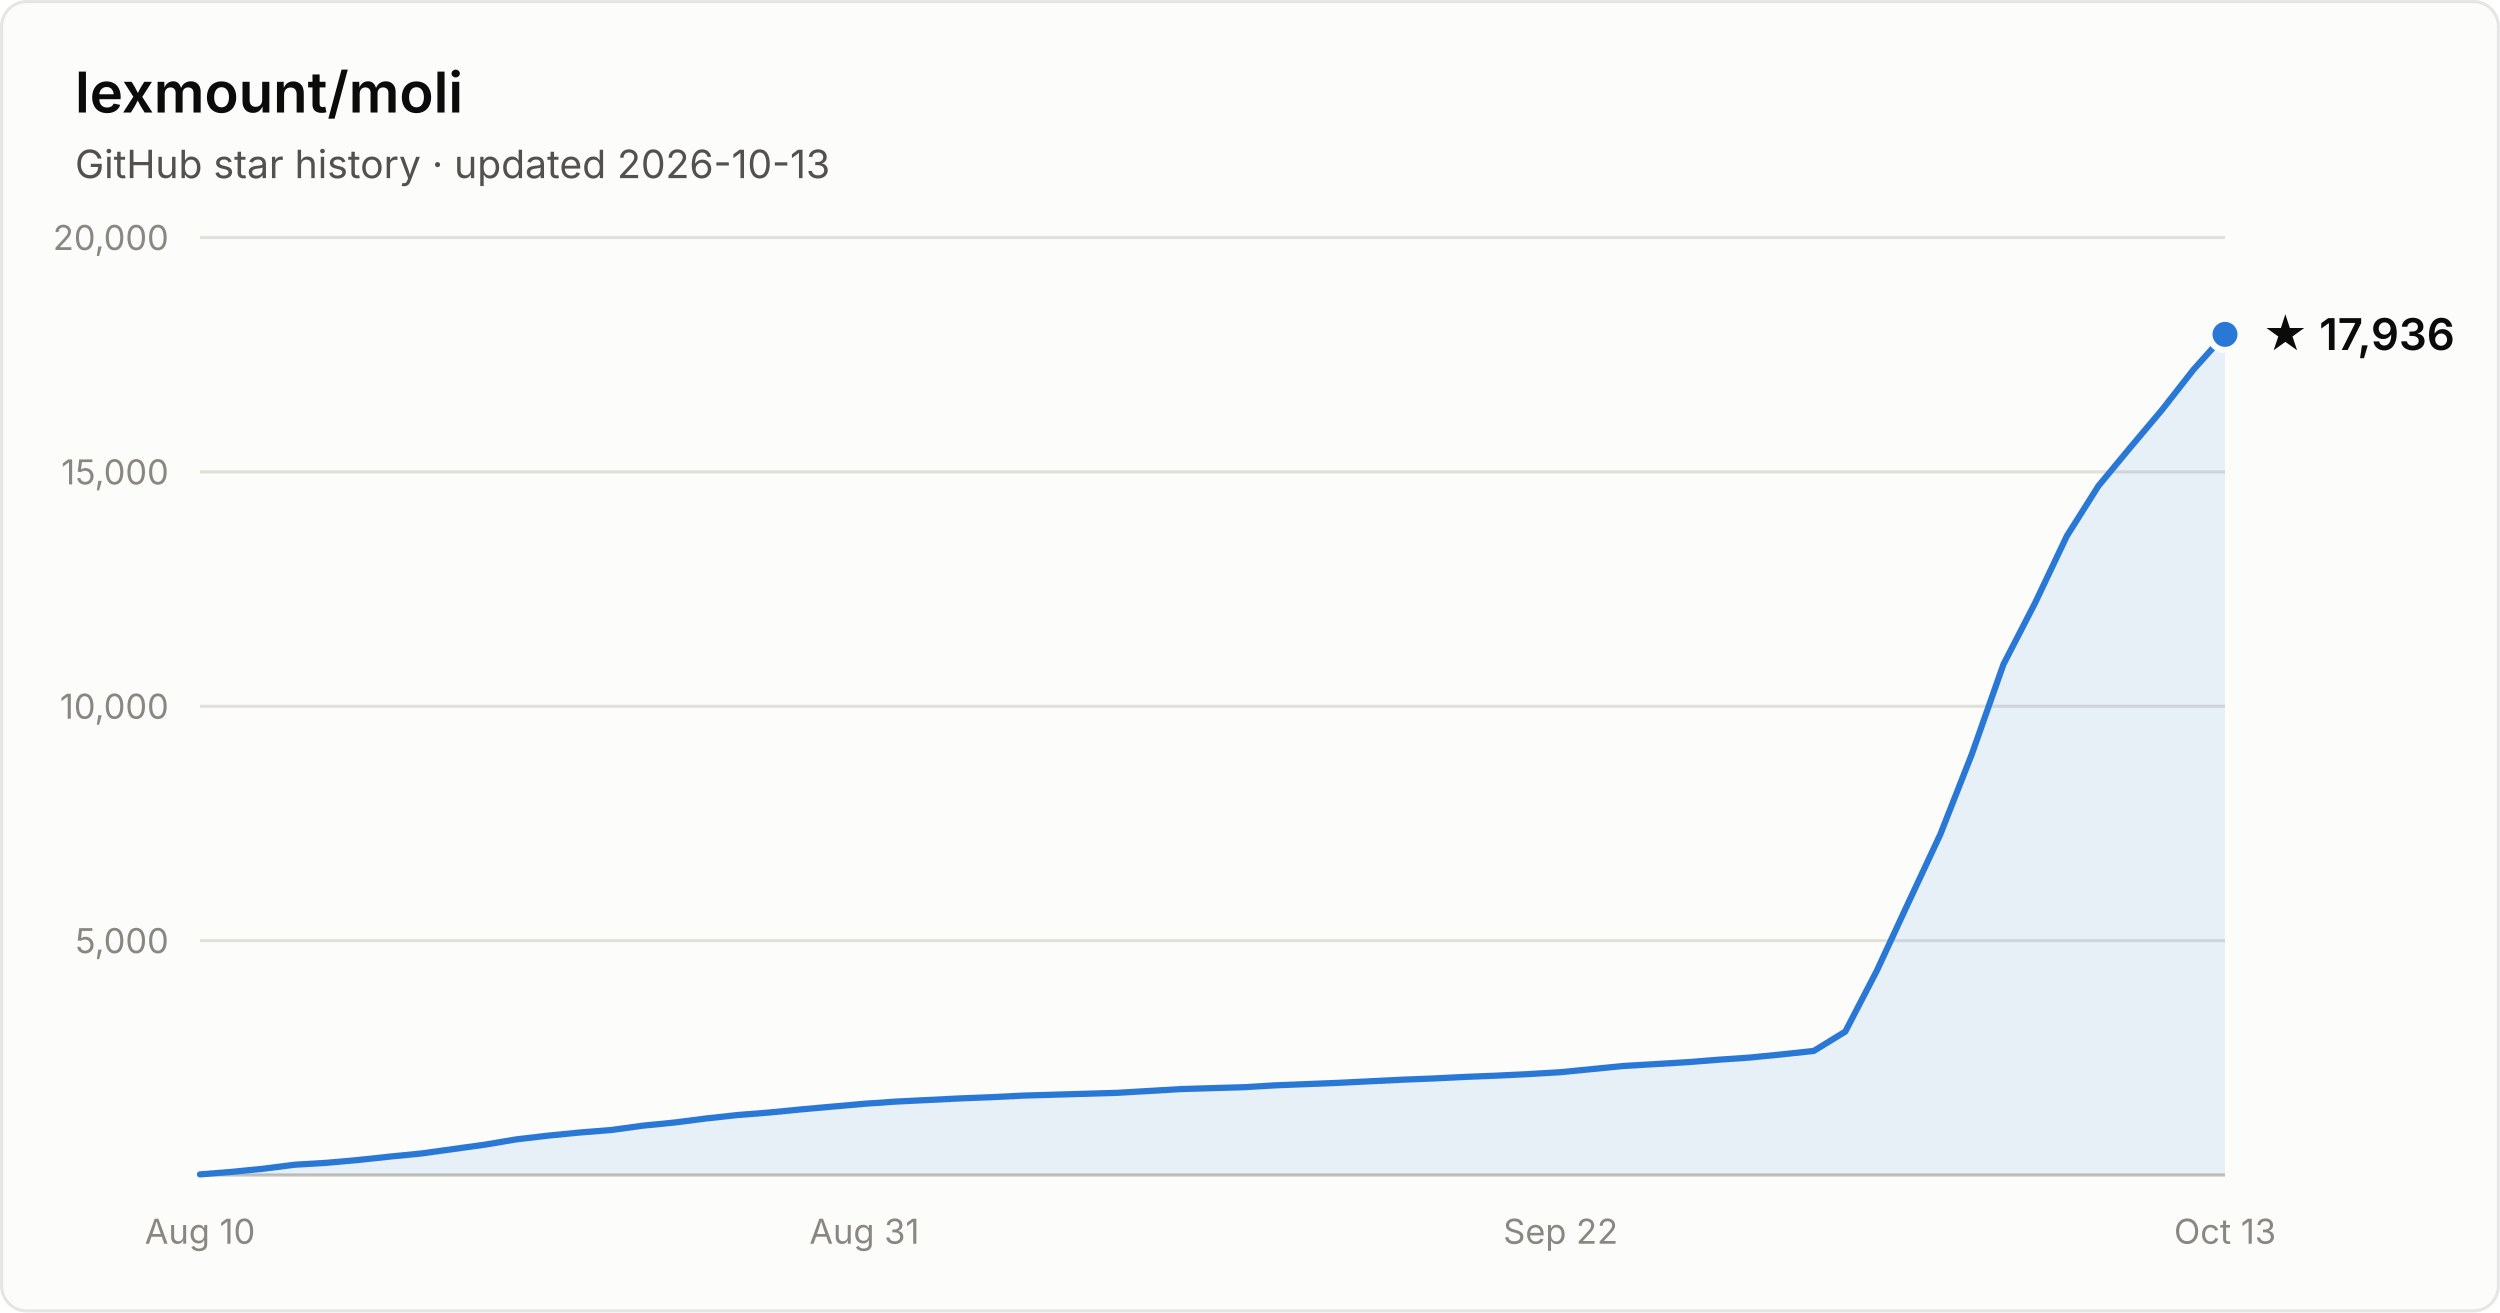
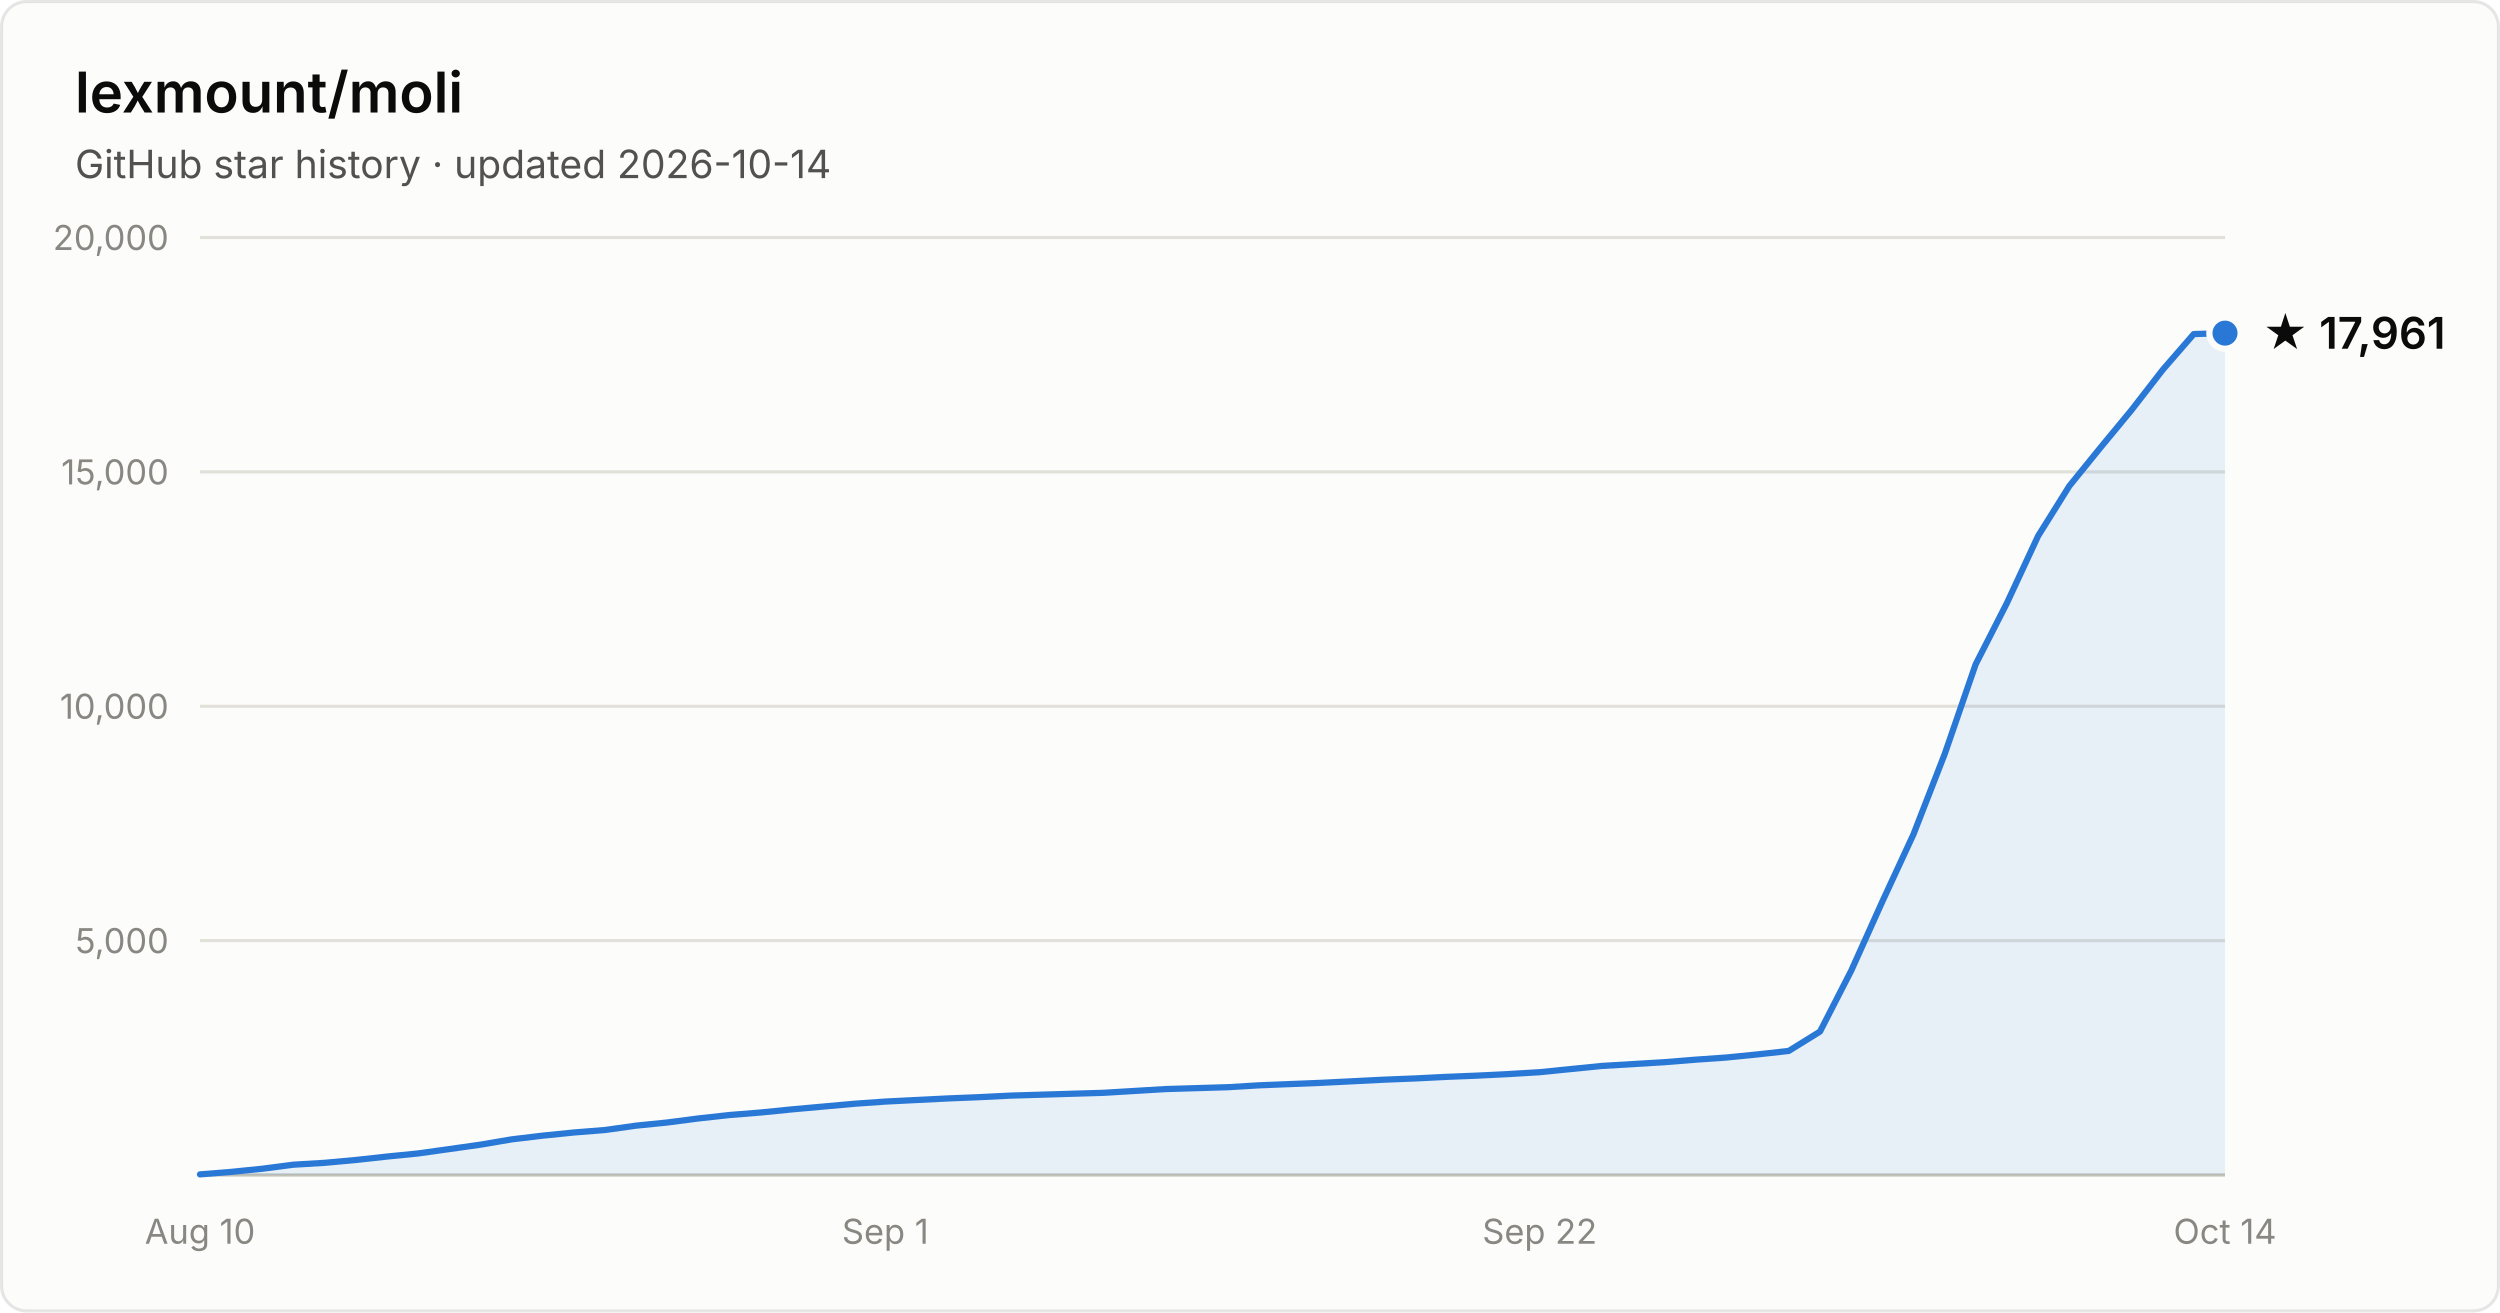
- <svg xmlns="http://www.w3.org/2000/svg" width="800" height="420" viewBox="0 0 800 420" font-family="system-ui, -apple-system, Segoe UI, sans-serif" role="img" aria-label="Star history of lexmount/moli: 17,936 stars as of 2026-10-13">
+ <svg xmlns="http://www.w3.org/2000/svg" width="800" height="420" viewBox="0 0 800 420" font-family="system-ui, -apple-system, Segoe UI, sans-serif" role="img" aria-label="Star history of lexmount/moli: 17,961 stars as of 2026-10-14">
  <rect x="0.5" y="0.5" width="799" height="419" rx="8" fill="#fcfcfb" stroke="rgba(11,11,11,0.10)" />
  <text x="24" y="36" fill="#0b0b0b" font-size="18" font-weight="600">lexmount/moli</text>
-   <text x="24" y="57" fill="#52514e" font-size="12.5">GitHub star history · updated 2026-10-13</text>
+   <text x="24" y="57" fill="#52514e" font-size="12.5">GitHub star history · updated 2026-10-14</text>
  <line x1="64" y1="301.0" x2="712" y2="301.0" stroke="#e1e0d9" stroke-width="1" />
  <text x="54" y="305.0" text-anchor="end" fill="#898781" font-size="11" style="font-variant-numeric:tabular-nums">5,000</text>
  <line x1="64" y1="226.0" x2="712" y2="226.0" stroke="#e1e0d9" stroke-width="1" />
  <text x="54" y="230.0" text-anchor="end" fill="#898781" font-size="11" style="font-variant-numeric:tabular-nums">10,000</text>
  <line x1="64" y1="151.0" x2="712" y2="151.0" stroke="#e1e0d9" stroke-width="1" />
  <text x="54" y="155.0" text-anchor="end" fill="#898781" font-size="11" style="font-variant-numeric:tabular-nums">15,000</text>
  <line x1="64" y1="76.0" x2="712" y2="76.0" stroke="#e1e0d9" stroke-width="1" />
  <text x="54" y="80.0" text-anchor="end" fill="#898781" font-size="11" style="font-variant-numeric:tabular-nums">20,000</text>
  <line x1="64" y1="376" x2="712" y2="376" stroke="#c3c2b7" stroke-width="1" />
  <text x="64.0" y="398" text-anchor="middle" fill="#898781" font-size="11" style="font-variant-numeric:tabular-nums">Aug 10</text>
-   <text x="276.6" y="398" text-anchor="middle" fill="#898781" font-size="11" style="font-variant-numeric:tabular-nums">Aug 31</text>
-   <text x="499.4" y="398" text-anchor="middle" fill="#898781" font-size="11" style="font-variant-numeric:tabular-nums">Sep 22</text>
-   <text x="712.0" y="398" text-anchor="middle" fill="#898781" font-size="11" style="font-variant-numeric:tabular-nums">Oct 13</text>
-   <path d="M64.0 375.8 L74.1 375.0 L84.2 374.0 L94.4 372.7 L104.5 372.1 L114.6 371.2 L124.8 370.1 L134.9 369.1 L145.0 367.7 L155.1 366.3 L165.2 364.6 L175.4 363.4 L185.5 362.4 L195.6 361.6 L205.8 360.2 L215.9 359.2 L226.0 357.9 L236.1 356.8 L246.2 356.0 L256.4 355.0 L266.5 354.1 L276.6 353.2 L286.8 352.5 L296.9 352.0 L307.0 351.5 L317.1 351.1 L327.2 350.6 L337.4 350.3 L347.5 350.0 L357.6 349.7 L367.8 349.1 L377.9 348.5 L388.0 348.2 L398.1 347.9 L408.2 347.3 L418.4 346.9 L428.5 346.5 L438.6 346.0 L448.8 345.5 L458.9 345.1 L469.0 344.6 L479.1 344.2 L489.2 343.7 L499.4 343.1 L509.5 342.1 L519.6 341.1 L529.8 340.5 L539.9 339.9 L550.0 339.1 L560.1 338.4 L570.2 337.4 L580.4 336.3 L590.5 330.1 L600.6 310.6 L610.8 288.6 L620.9 267.0 L631.0 241.3 L641.1 212.6 L651.2 193.0 L661.4 171.5 L671.5 155.5 L681.6 143.3 L691.8 131.2 L701.9 118.3 L712.0 107.0 L712.0 376 L64.0 376 Z" fill="#2a78d6" fill-opacity="0.1" />
-   <path d="M64.0 375.8 L74.1 375.0 L84.2 374.0 L94.4 372.7 L104.5 372.1 L114.6 371.2 L124.8 370.1 L134.9 369.1 L145.0 367.7 L155.1 366.3 L165.2 364.6 L175.4 363.4 L185.5 362.4 L195.6 361.6 L205.8 360.2 L215.9 359.2 L226.0 357.9 L236.1 356.8 L246.2 356.0 L256.4 355.0 L266.5 354.1 L276.6 353.2 L286.8 352.5 L296.9 352.0 L307.0 351.5 L317.1 351.1 L327.2 350.6 L337.4 350.3 L347.5 350.0 L357.6 349.7 L367.8 349.1 L377.9 348.5 L388.0 348.2 L398.1 347.9 L408.2 347.3 L418.4 346.9 L428.5 346.5 L438.6 346.0 L448.8 345.5 L458.9 345.1 L469.0 344.6 L479.1 344.2 L489.2 343.7 L499.4 343.1 L509.5 342.1 L519.6 341.1 L529.8 340.5 L539.9 339.9 L550.0 339.1 L560.1 338.4 L570.2 337.4 L580.4 336.3 L590.5 330.1 L600.6 310.6 L610.8 288.6 L620.9 267.0 L631.0 241.3 L641.1 212.6 L651.2 193.0 L661.4 171.5 L671.5 155.5 L681.6 143.3 L691.8 131.2 L701.9 118.3 L712.0 107.0" fill="none" stroke="#2a78d6" stroke-width="2" stroke-linejoin="round" stroke-linecap="round" />
-   <circle cx="712.0" cy="107.0" r="5" fill="#2a78d6" stroke="#fcfcfb" stroke-width="2" />
-   <text x="724.0" y="112.0" fill="#0b0b0b" font-size="14" font-weight="600">★ 17,936</text>
+   <text x="283.3" y="398" text-anchor="middle" fill="#898781" font-size="11" style="font-variant-numeric:tabular-nums">Sep 1</text>
+   <text x="492.7" y="398" text-anchor="middle" fill="#898781" font-size="11" style="font-variant-numeric:tabular-nums">Sep 22</text>
+   <text x="712.0" y="398" text-anchor="middle" fill="#898781" font-size="11" style="font-variant-numeric:tabular-nums">Oct 14</text>
+   <path d="M64.0 375.8 L74.0 375.0 L83.9 374.0 L93.9 372.7 L103.9 372.1 L113.8 371.2 L123.8 370.1 L133.8 369.1 L143.8 367.7 L153.7 366.3 L163.7 364.6 L173.7 363.4 L183.6 362.4 L193.6 361.6 L203.6 360.2 L213.5 359.2 L223.5 357.9 L233.5 356.8 L243.4 356.0 L253.4 355.0 L263.4 354.1 L273.4 353.2 L283.3 352.5 L293.3 352.0 L303.3 351.5 L313.2 351.1 L323.2 350.6 L333.2 350.3 L343.1 350.0 L353.1 349.7 L363.1 349.1 L373.0 348.5 L383.0 348.2 L393.0 347.9 L403.0 347.3 L412.9 346.9 L422.9 346.5 L432.9 346.0 L442.8 345.5 L452.8 345.1 L462.8 344.6 L472.7 344.2 L482.7 343.7 L492.7 343.1 L502.6 342.1 L512.6 341.1 L522.6 340.5 L532.6 339.9 L542.5 339.1 L552.5 338.4 L562.5 337.4 L572.4 336.3 L582.4 330.1 L592.4 310.6 L602.3 288.6 L612.3 267.0 L622.3 241.3 L632.2 212.6 L642.2 193.0 L652.2 171.5 L662.2 155.5 L672.1 143.3 L682.1 131.2 L692.1 118.3 L702.0 106.9 L712.0 106.6 L712.0 376 L64.0 376 Z" fill="#2a78d6" fill-opacity="0.1" />
+   <path d="M64.0 375.8 L74.0 375.0 L83.9 374.0 L93.9 372.7 L103.9 372.1 L113.8 371.2 L123.8 370.1 L133.8 369.1 L143.8 367.7 L153.7 366.3 L163.7 364.6 L173.7 363.4 L183.6 362.4 L193.6 361.6 L203.6 360.2 L213.5 359.2 L223.5 357.9 L233.5 356.8 L243.4 356.0 L253.4 355.0 L263.4 354.1 L273.4 353.2 L283.3 352.5 L293.3 352.0 L303.3 351.5 L313.2 351.1 L323.2 350.6 L333.2 350.3 L343.1 350.0 L353.1 349.7 L363.1 349.1 L373.0 348.5 L383.0 348.2 L393.0 347.9 L403.0 347.3 L412.9 346.9 L422.9 346.5 L432.9 346.0 L442.8 345.5 L452.8 345.1 L462.8 344.6 L472.7 344.2 L482.7 343.7 L492.7 343.1 L502.6 342.1 L512.6 341.1 L522.6 340.5 L532.6 339.9 L542.5 339.1 L552.5 338.4 L562.5 337.4 L572.4 336.3 L582.4 330.1 L592.4 310.6 L602.3 288.6 L612.3 267.0 L622.3 241.3 L632.2 212.6 L642.2 193.0 L652.2 171.5 L662.2 155.5 L672.1 143.3 L682.1 131.2 L692.1 118.3 L702.0 106.9 L712.0 106.6" fill="none" stroke="#2a78d6" stroke-width="2" stroke-linejoin="round" stroke-linecap="round" />
+   <circle cx="712.0" cy="106.6" r="5" fill="#2a78d6" stroke="#fcfcfb" stroke-width="2" />
+   <text x="724.0" y="111.6" fill="#0b0b0b" font-size="14" font-weight="600">★ 17,961</text>
</svg>
